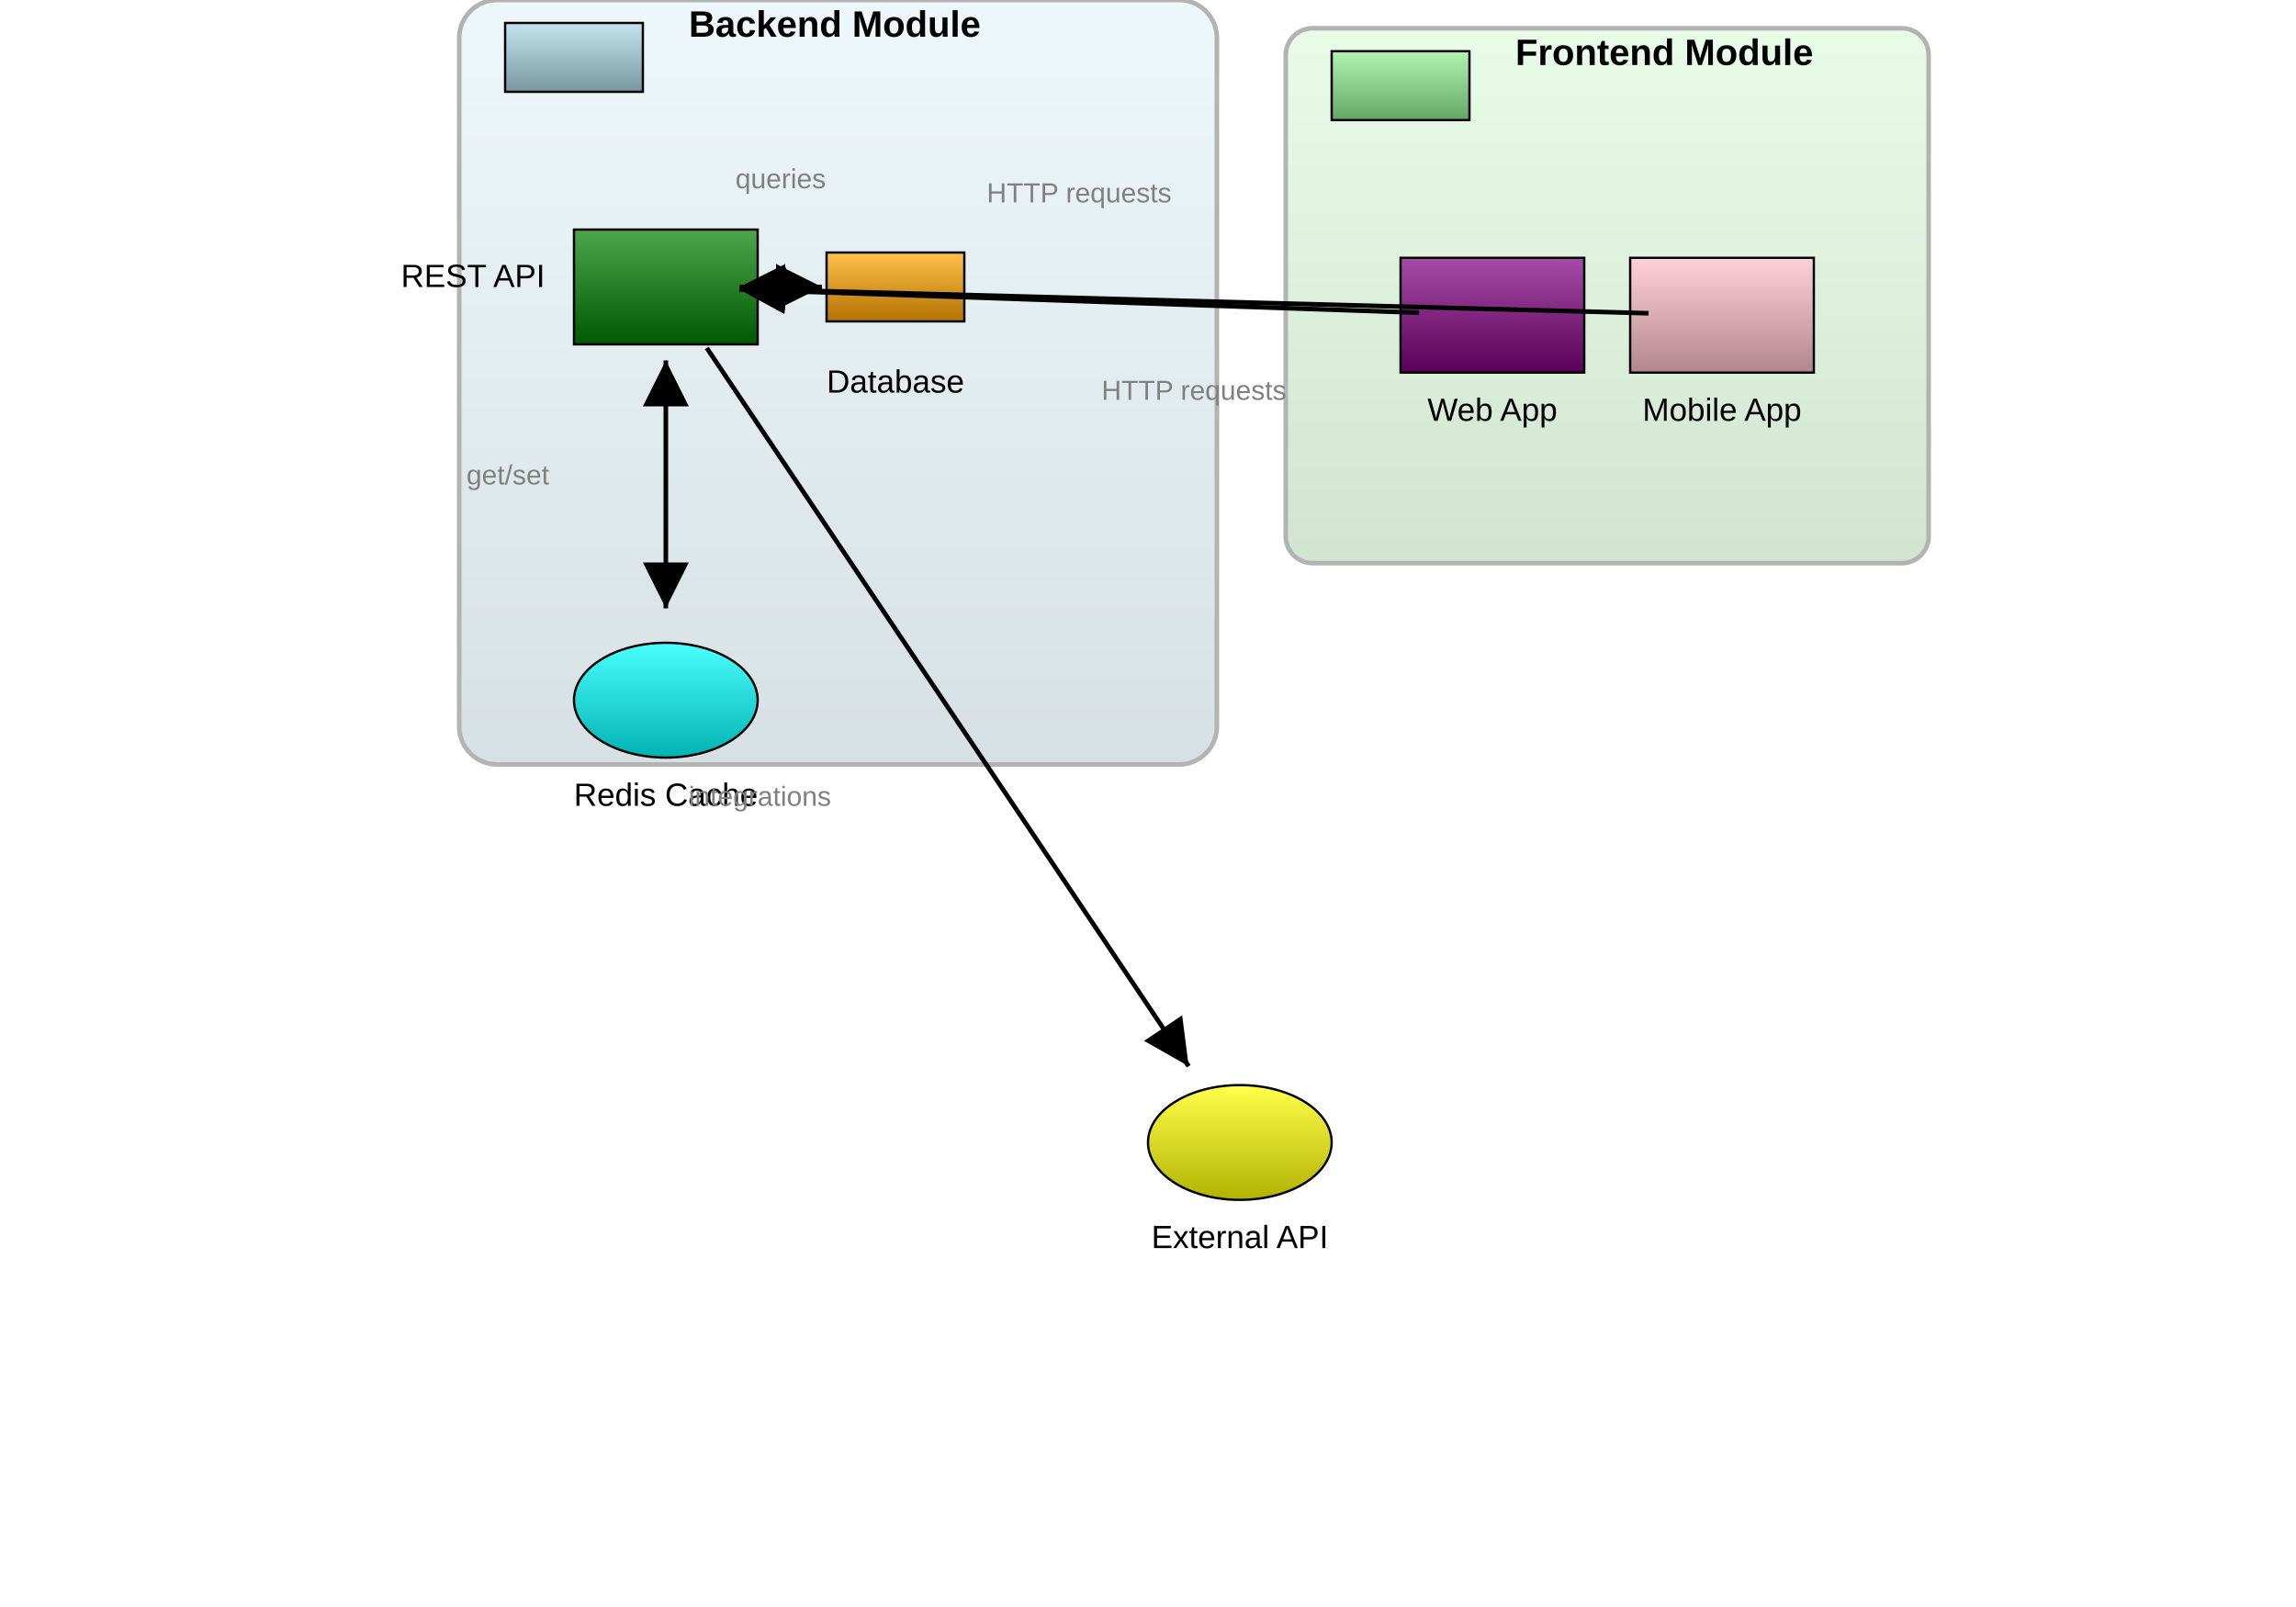
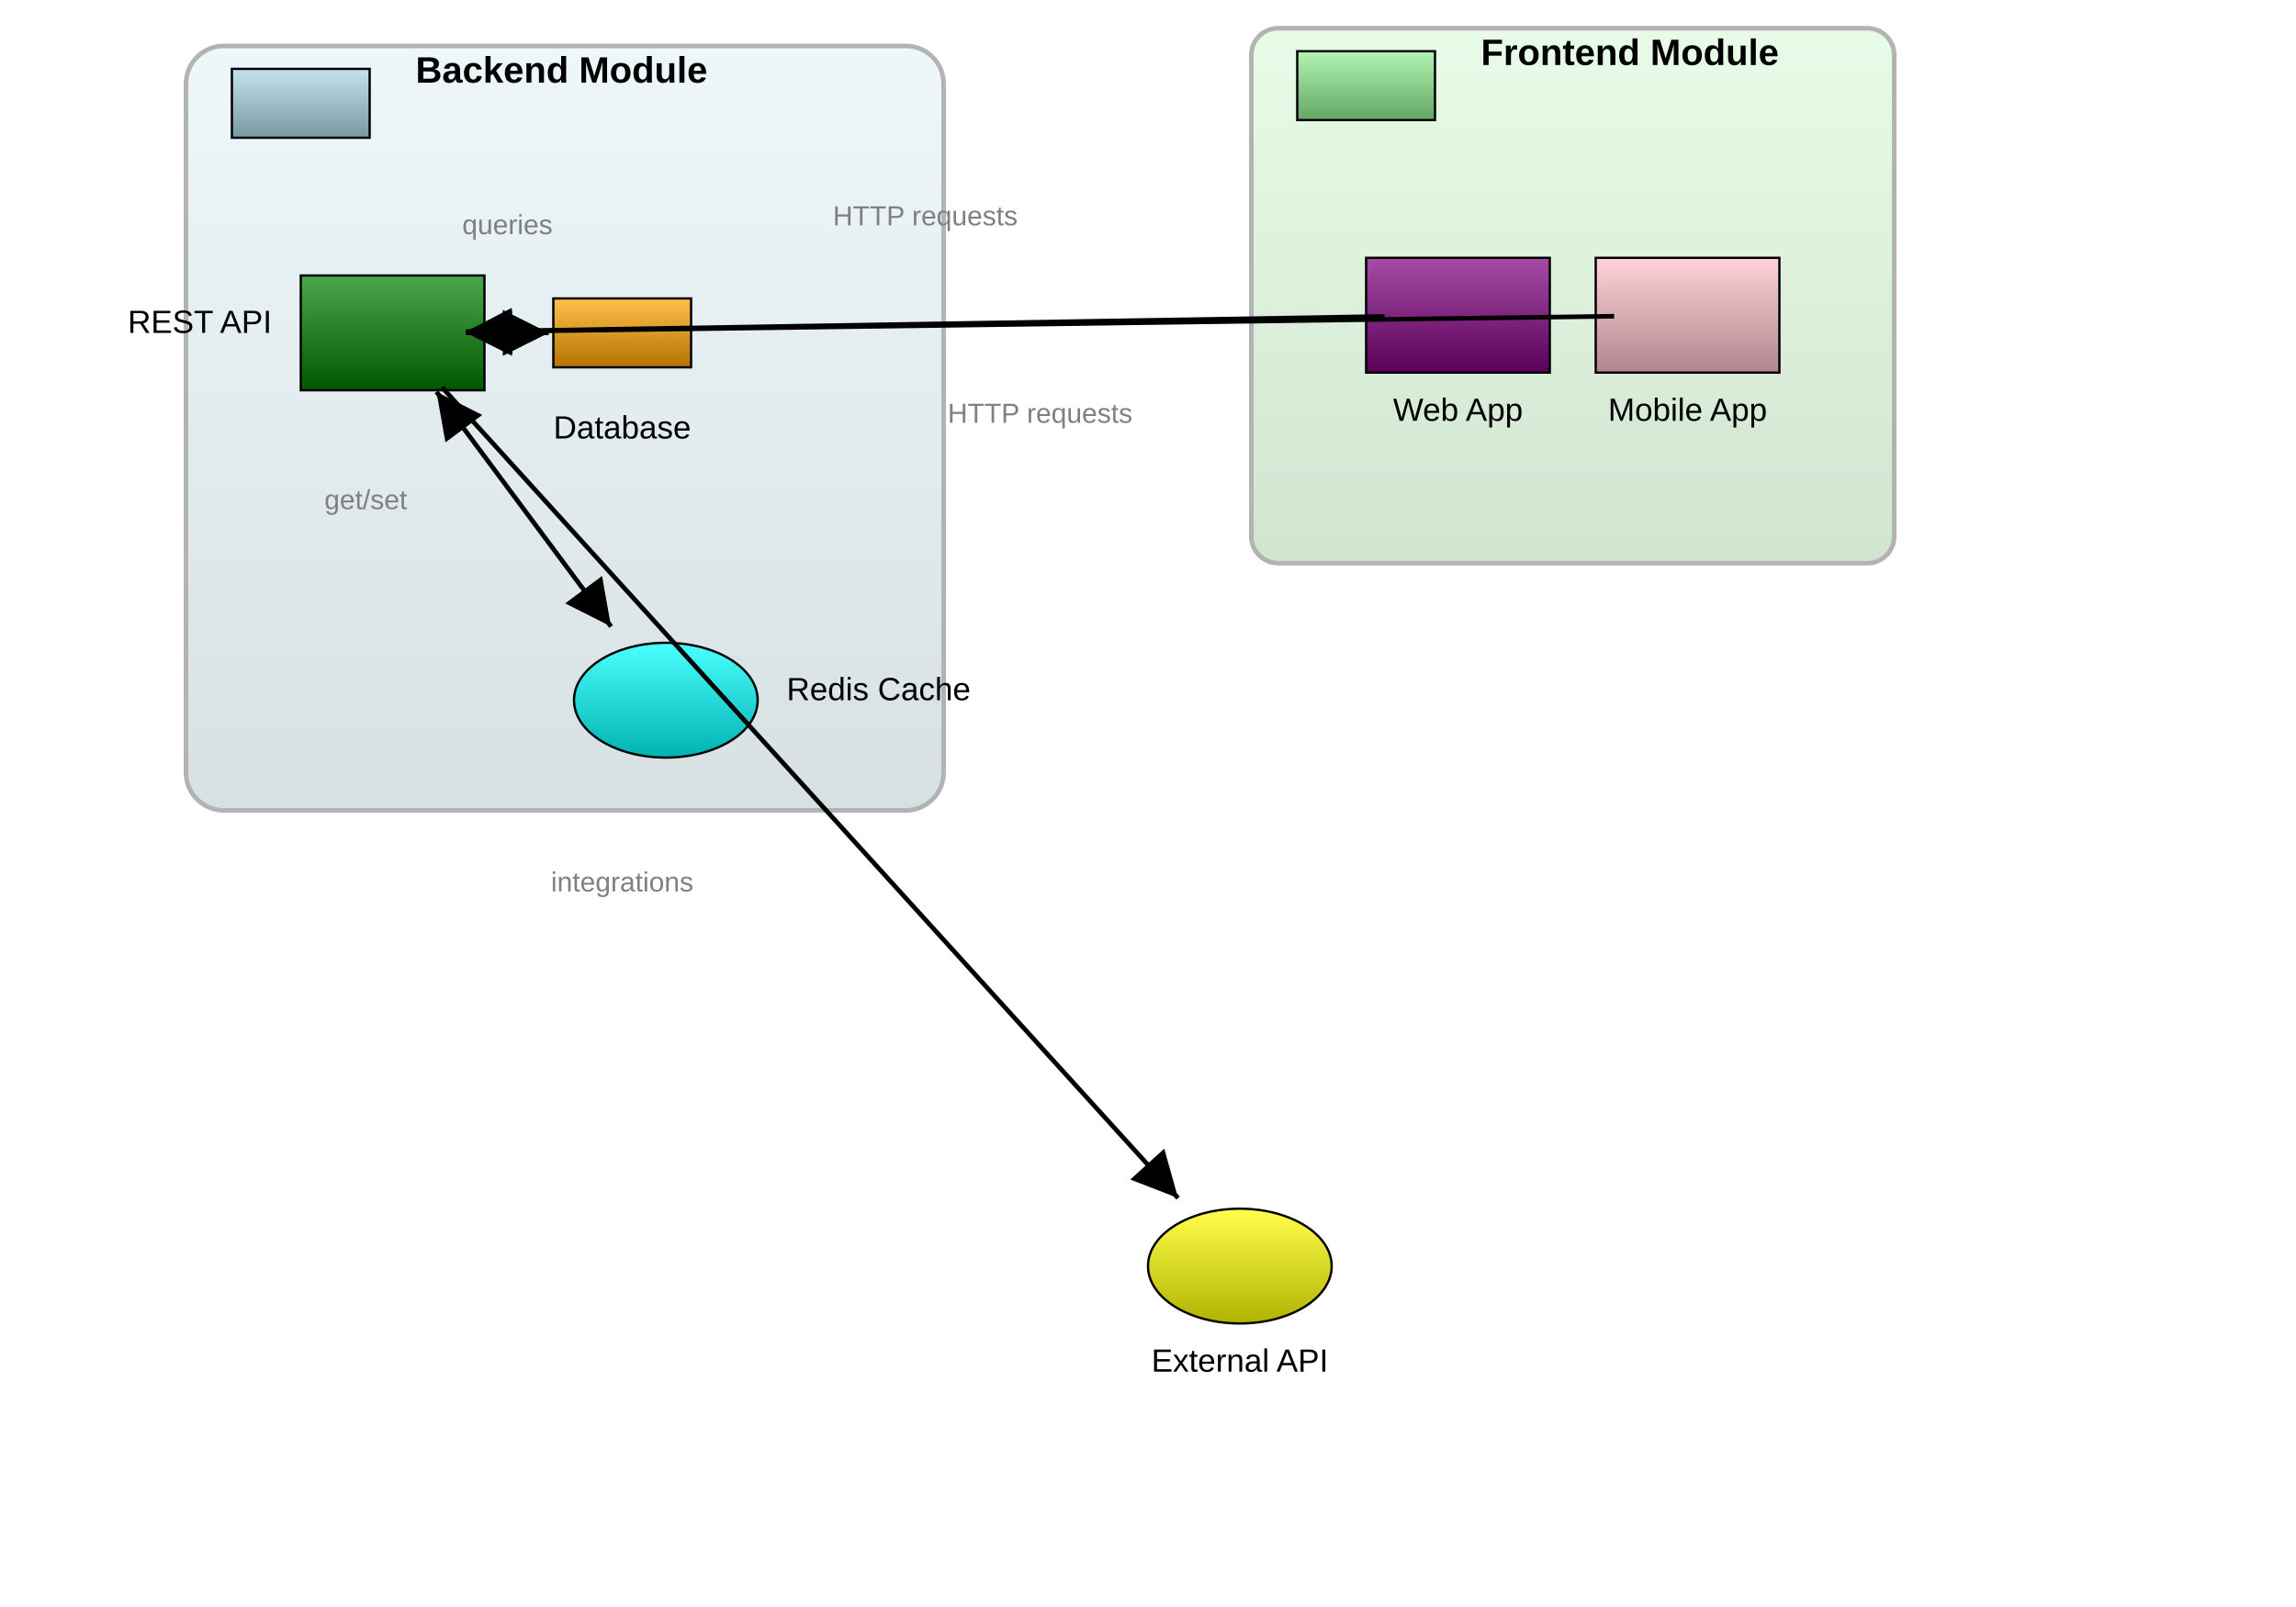
<svg xmlns="http://www.w3.org/2000/svg" baseProfile="full" height="700" version="1.1" viewBox="0,0,1000,700" width="1000">
  <defs>
    <marker id="arrow-end" markerHeight="10" markerWidth="10" orient="auto" refX="10" refY="5">
      <path d="M 0 0 L 10 5 L 0 10 z" fill="black" />
    </marker>
    <marker id="arrow-start" markerHeight="10" markerWidth="10" orient="auto" refX="0" refY="5">
      <path d="M 10 0 L 0 5 L 10 10 z" fill="black" />
    </marker>
    <linearGradient id="gradient-backend-module" x1="0%" x2="0%" y1="0%" y2="100%">
      <stop offset="0%" stop-color="#c5e3ed" />
      <stop offset="100%" stop-color="#7997a1" />
    </linearGradient>
    <linearGradient id="gradient-backend-module_icon" x1="0%" x2="0%" y1="0%" y2="100%">
      <stop offset="0%" stop-color="#c5e3ed" />
      <stop offset="100%" stop-color="#7997a1" />
    </linearGradient>
    <linearGradient id="gradient-frontend-module" x1="0%" x2="0%" y1="0%" y2="100%">
      <stop offset="0%" stop-color="#b1f3b1" />
      <stop offset="100%" stop-color="#64a664" />
    </linearGradient>
    <linearGradient id="gradient-frontend-module_icon" x1="0%" x2="0%" y1="0%" y2="100%">
      <stop offset="0%" stop-color="#b1f3b1" />
      <stop offset="100%" stop-color="#64a664" />
    </linearGradient>
    <linearGradient id="gradient-api" x1="0%" x2="0%" y1="0%" y2="100%">
      <stop offset="0%" stop-color="#4ca64c" />
      <stop offset="100%" stop-color="#005900" />
    </linearGradient>
    <linearGradient id="gradient-db" x1="0%" x2="0%" y1="0%" y2="100%">
      <stop offset="0%" stop-color="#ffc04c" />
      <stop offset="100%" stop-color="#b27300" />
    </linearGradient>
    <linearGradient id="gradient-cache" x1="0%" x2="0%" y1="0%" y2="100%">
      <stop offset="0%" stop-color="#4cffff" />
      <stop offset="100%" stop-color="#00b2b2" />
    </linearGradient>
    <linearGradient id="gradient-webapp" x1="0%" x2="0%" y1="0%" y2="100%">
      <stop offset="0%" stop-color="#a64ca6" />
      <stop offset="100%" stop-color="#590059" />
    </linearGradient>
    <linearGradient id="gradient-mobile" x1="0%" x2="0%" y1="0%" y2="100%">
      <stop offset="0%" stop-color="#ffd2da" />
      <stop offset="100%" stop-color="#b2868e" />
    </linearGradient>
    <linearGradient id="gradient-external-service" x1="0%" x2="0%" y1="0%" y2="100%">
      <stop offset="0%" stop-color="#ffff4c" />
      <stop offset="100%" stop-color="#b2b200" />
    </linearGradient>
  </defs>
-   <rect fill="url(#gradient-backend-module)" height="333" opacity="0.3" rx="16.5" ry="16.5" stroke="black" stroke-width="2" width="330" x="200" y="0.0" />
-   <rect fill="url(#gradient-backend-module_icon)" height="30.0" stroke="black" width="60.0" x="220.0" y="10.0" />
-   <rect fill="url(#gradient-frontend-module)" height="233" opacity="0.3" rx="11.65" ry="11.65" stroke="black" stroke-width="2" width="280" x="560.0" y="12.308" />
-   <rect fill="url(#gradient-frontend-module_icon)" height="30.0" stroke="black" width="60.0" x="580.0" y="22.308" />
-   <rect fill="url(#gradient-api)" height="50" stroke="black" width="80" x="250" y="100.0" />
-   <rect fill="url(#gradient-db)" height="30.0" stroke="black" width="60.0" x="360.0" y="110.0" />
+   <rect fill="url(#gradient-backend-module)" height="333" opacity="0.3" rx="16.5" ry="16.5" stroke="black" stroke-width="2" width="330" x="81.0" y="20" />
+   <rect fill="url(#gradient-backend-module_icon)" height="30.0" stroke="black" width="60.0" x="101.0" y="30.0" />
+   <rect fill="url(#gradient-frontend-module)" height="233" opacity="0.3" rx="11.65" ry="11.65" stroke="black" stroke-width="2" width="280" x="545.0" y="12.308" />
+   <rect fill="url(#gradient-frontend-module_icon)" height="30.0" stroke="black" width="60.0" x="565.0" y="22.308" />
+   <rect fill="url(#gradient-api)" height="50" stroke="black" width="80" x="131.0" y="120" />
+   <rect fill="url(#gradient-db)" height="30.0" stroke="black" width="60.0" x="241.0" y="130.0" />
  <ellipse cx="290.0" cy="305.0" fill="url(#gradient-cache)" rx="40.0" ry="25.0" stroke="black" />
-   <rect fill="url(#gradient-webapp)" height="50" stroke="black" width="80" x="610.0" y="112.308" />
-   <rect fill="url(#gradient-mobile)" height="50" stroke="black" width="80" x="710.0" y="112.308" />
-   <ellipse cx="540.0" cy="497.654" fill="url(#gradient-external-service)" rx="40.0" ry="25.0" stroke="black" />
-   <line marker-end="url(#arrow-end)" marker-start="url(#arrow-start)" stroke="black" stroke-width="2" x1="322.0" x2="358.0" y1="125.0" y2="125.0" />
-   <line marker-end="url(#arrow-end)" marker-start="url(#arrow-start)" stroke="black" stroke-width="2" x1="290.0" x2="290.0" y1="157.0" y2="265.0" />
-   <polyline fill="none" marker-end="url(#arrow-end)" points="618.019,136.214 321.981,126.093" stroke="black" stroke-width="2" />
-   <polyline fill="none" marker-end="url(#arrow-end)" points="718.011,136.452 321.989,125.856" stroke="black" stroke-width="2" />
-   <polyline fill="none" marker-end="url(#arrow-end)" points="307.828,151.574 517.716,464.436" stroke="black" stroke-width="2" />
-   <text fill="black" font-family="Arial, sans-serif" font-size="14px" text-anchor="end" x="237.4" y="125.0">REST API</text>
-   <text fill="black" font-family="Arial, sans-serif" font-size="14px" text-anchor="middle" x="390.0" y="171.0">Database</text>
-   <text fill="black" font-family="Arial, sans-serif" font-size="14px" text-anchor="middle" x="290.0" y="351.0">Redis Cache</text>
-   <text fill="black" font-family="Arial, sans-serif" font-size="14px" text-anchor="middle" x="650.0" y="183.308">Web App</text>
-   <text fill="black" font-family="Arial, sans-serif" font-size="14px" text-anchor="middle" x="750.0" y="183.308">Mobile App</text>
-   <text fill="black" font-family="Arial, sans-serif" font-size="14px" text-anchor="middle" x="540.0" y="543.654">External API</text>
-   <text fill="gray" font-family="Arial, sans-serif" font-size="12px" text-anchor="middle" x="340.0" y="82.0">queries</text>
-   <text fill="gray" font-family="Arial, sans-serif" font-size="12px" text-anchor="end" x="239.2" y="211.0">get/set</text>
-   <text fill="gray" font-family="Arial, sans-serif" font-size="12px" text-anchor="middle" x="470.0" y="88.154">HTTP requests</text>
-   <text fill="gray" font-family="Arial, sans-serif" font-size="12px" text-anchor="middle" x="520.0" y="174.154">HTTP requests</text>
-   <text fill="gray" font-family="Arial, sans-serif" font-size="12px" text-anchor="end" x="361.972" y="351.005">integrations</text>
-   <text fill="black" font-family="Arial, sans-serif" font-size="16px" font-weight="bold" text-anchor="start" x="300" y="16.0">Backend Module</text>
-   <text fill="black" font-family="Arial, sans-serif" font-size="16px" font-weight="bold" text-anchor="start" x="660.0" y="28.308">Frontend Module</text>
+   <rect fill="url(#gradient-webapp)" height="50" stroke="black" width="80" x="595.0" y="112.308" />
+   <rect fill="url(#gradient-mobile)" height="50" stroke="black" width="80" x="695.0" y="112.308" />
+   <ellipse cx="540.0" cy="551.5" fill="url(#gradient-external-service)" rx="40.0" ry="25.0" stroke="black" />
+   <line marker-end="url(#arrow-end)" marker-start="url(#arrow-start)" stroke="black" stroke-width="2" x1="203.0" x2="239.0" y1="145.0" y2="145.0" />
+   <line marker-end="url(#arrow-end)" marker-start="url(#arrow-start)" stroke="black" stroke-width="2" x1="190.097" x2="266.129" y1="170.677" y2="272.904" />
+   <polyline fill="none" marker-end="url(#arrow-end)" points="603.004,137.838 202.996,144.47" stroke="black" stroke-width="2" />
+   <polyline fill="none" marker-end="url(#arrow-end)" points="703.003,137.744 202.997,144.564" stroke="black" stroke-width="2" />
+   <polyline fill="none" marker-end="url(#arrow-end)" points="192.508,168.694 513.115,521.883" stroke="black" stroke-width="2" />
+   <text fill="black" font-family="Arial, sans-serif" font-size="14px" text-anchor="end" x="118.4" y="145.0">REST API</text>
+   <text fill="black" font-family="Arial, sans-serif" font-size="14px" text-anchor="middle" x="271.0" y="191.0">Database</text>
+   <text fill="black" font-family="Arial, sans-serif" font-size="14px" text-anchor="start" x="342.6" y="305.0">Redis Cache</text>
+   <text fill="black" font-family="Arial, sans-serif" font-size="14px" text-anchor="middle" x="635.0" y="183.308">Web App</text>
+   <text fill="black" font-family="Arial, sans-serif" font-size="14px" text-anchor="middle" x="735.0" y="183.308">Mobile App</text>
+   <text fill="black" font-family="Arial, sans-serif" font-size="14px" text-anchor="middle" x="540.0" y="597.5">External API</text>
+   <text fill="gray" font-family="Arial, sans-serif" font-size="12px" text-anchor="middle" x="221.0" y="102.0">queries</text>
+   <text fill="gray" font-family="Arial, sans-serif" font-size="12px" text-anchor="end" x="177.313" y="221.79">get/set</text>
+   <text fill="gray" font-family="Arial, sans-serif" font-size="12px" text-anchor="middle" x="403.0" y="98.154">HTTP requests</text>
+   <text fill="gray" font-family="Arial, sans-serif" font-size="12px" text-anchor="middle" x="453.0" y="184.154">HTTP requests</text>
+   <text fill="gray" font-family="Arial, sans-serif" font-size="12px" text-anchor="end" x="302.011" y="388.288">integrations</text>
+   <text fill="black" font-family="Arial, sans-serif" font-size="16px" font-weight="bold" text-anchor="start" x="181.0" y="36">Backend Module</text>
+   <text fill="black" font-family="Arial, sans-serif" font-size="16px" font-weight="bold" text-anchor="start" x="645.0" y="28.308">Frontend Module</text>
</svg>
